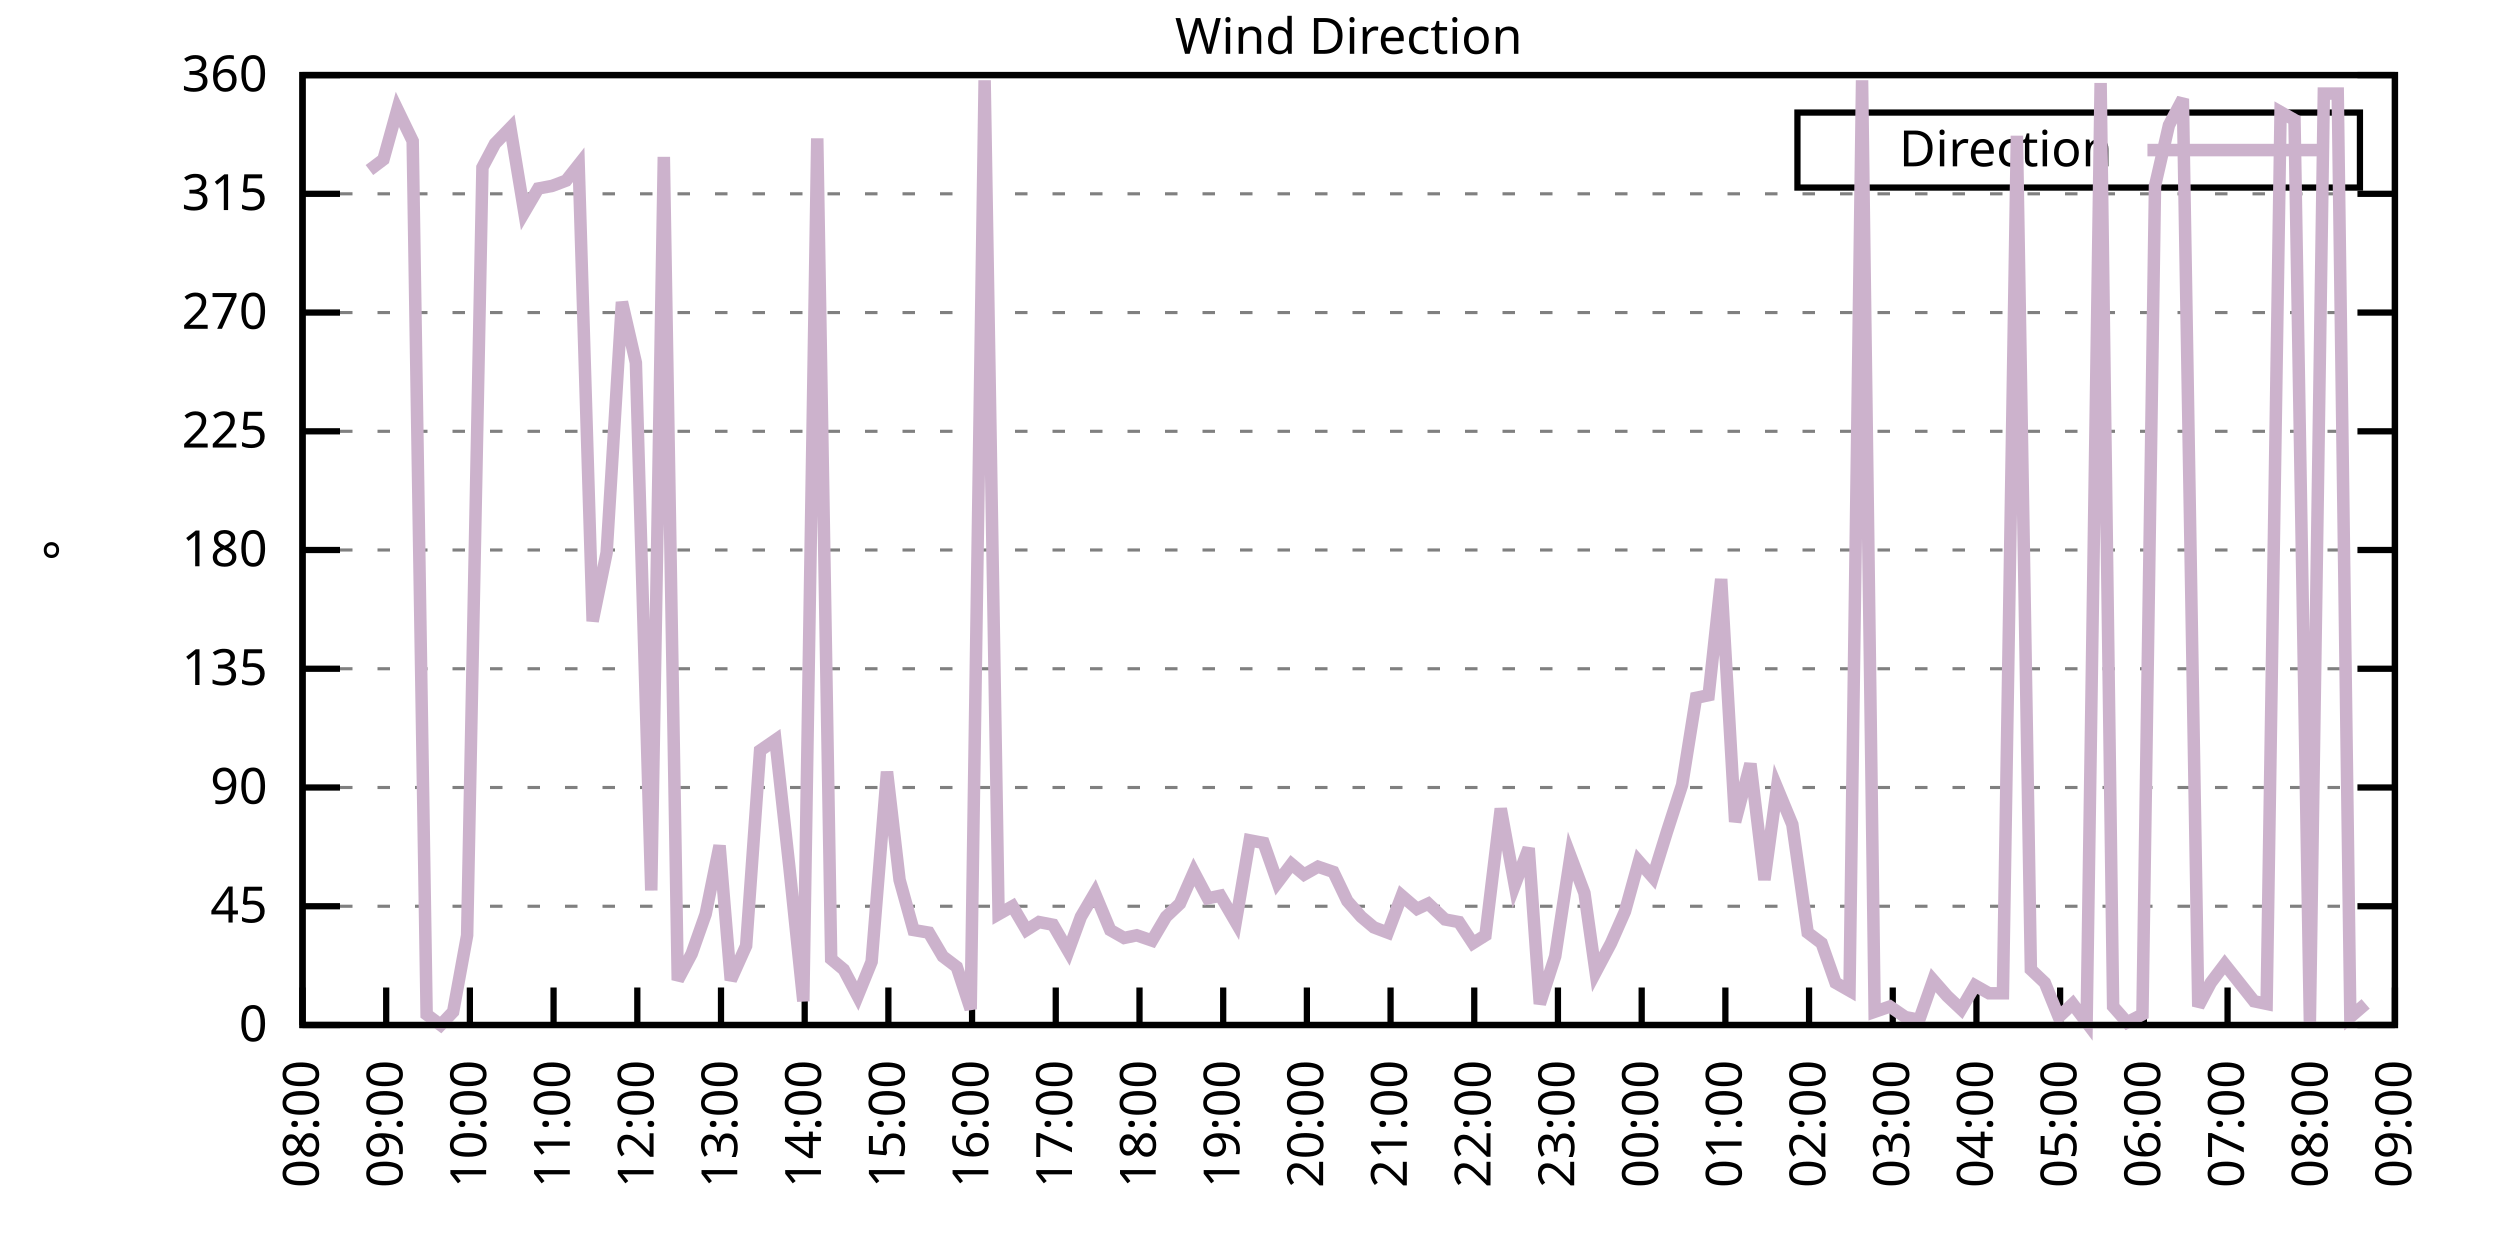
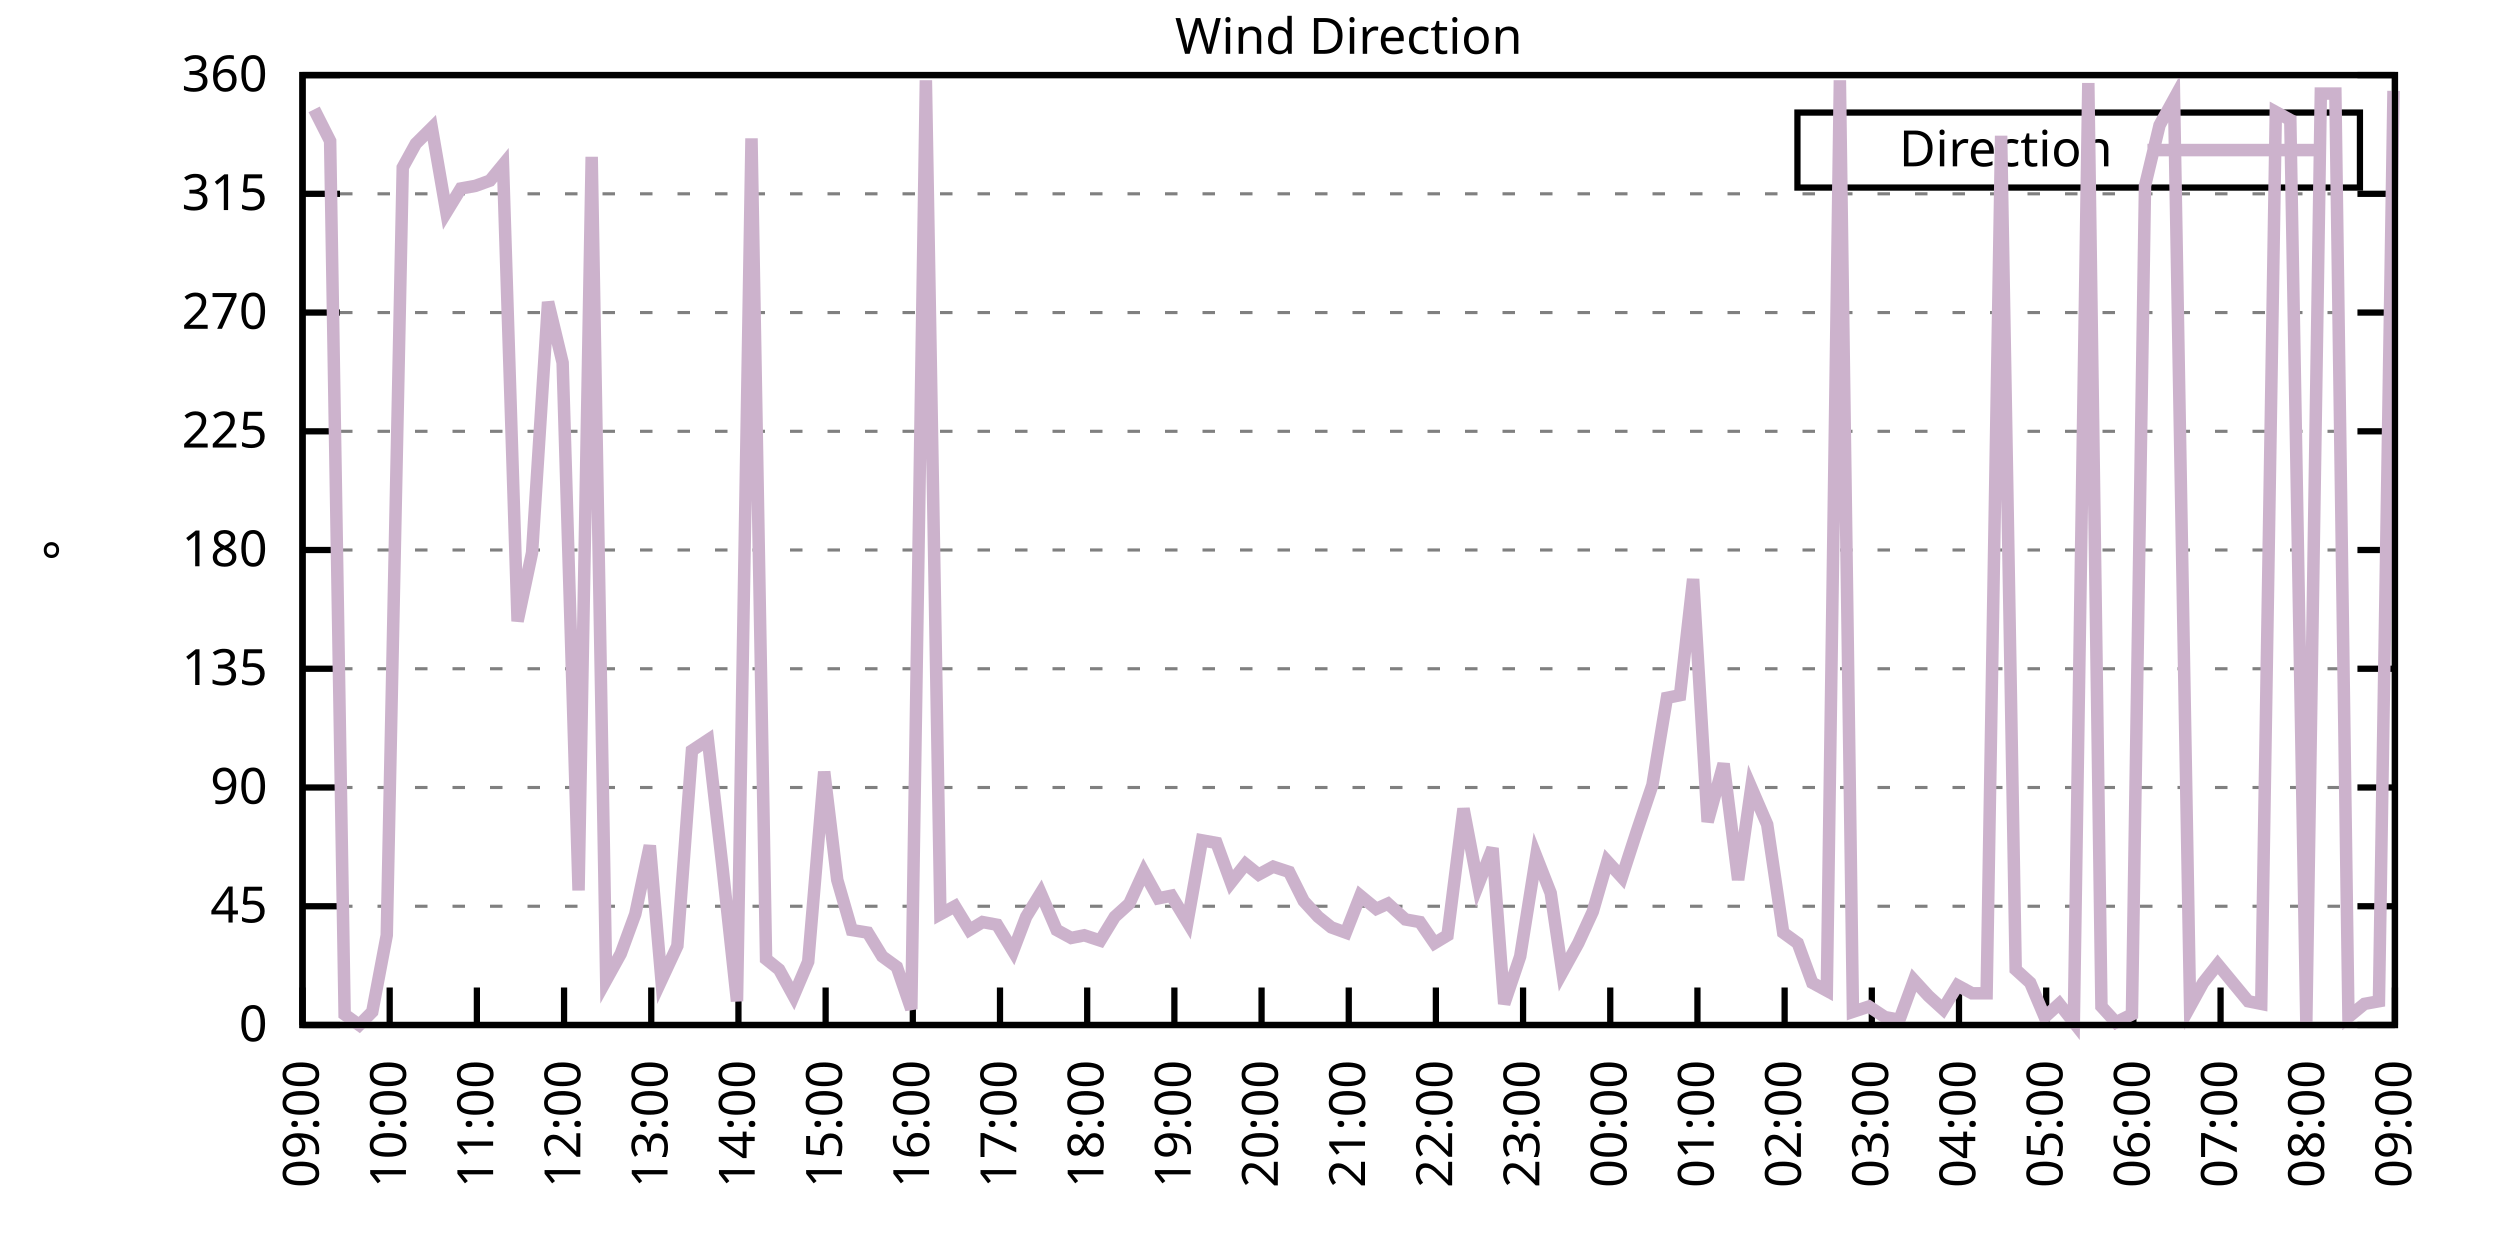
<svg xmlns="http://www.w3.org/2000/svg" xmlns:xlink="http://www.w3.org/1999/xlink" width="400" height="200" viewBox="0 0 400 200">
  <g id="gnuplot_canvas">
    <rect x="0" y="0" width="400" height="200" fill="none" />
    <defs>
      <circle id="gpDot" r="0.5" stroke-width="0.5" stroke="currentColor" />
      <path id="gpPt0" stroke-width="0.333" stroke="currentColor" d="M-1,0 h2 M0,-1 v2" />
      <path id="gpPt1" stroke-width="0.333" stroke="currentColor" d="M-1,-1 L1,1 M1,-1 L-1,1" />
      <path id="gpPt2" stroke-width="0.333" stroke="currentColor" d="M-1,0 L1,0 M0,-1 L0,1 M-1,-1 L1,1 M-1,1 L1,-1" />
      <rect id="gpPt3" stroke-width="0.333" stroke="currentColor" x="-1" y="-1" width="2" height="2" />
      <rect id="gpPt4" stroke-width="0.333" stroke="currentColor" fill="currentColor" x="-1" y="-1" width="2" height="2" />
      <circle id="gpPt5" stroke-width="0.333" stroke="currentColor" cx="0" cy="0" r="1" />
      <use xlink:href="#gpPt5" id="gpPt6" fill="currentColor" stroke="none" />
      <path id="gpPt7" stroke-width="0.333" stroke="currentColor" d="M0,-1.33 L-1.33,0.67 L1.33,0.67 z" />
      <use xlink:href="#gpPt7" id="gpPt8" fill="currentColor" stroke="none" />
      <use xlink:href="#gpPt7" id="gpPt9" stroke="currentColor" transform="rotate(180)" />
      <use xlink:href="#gpPt9" id="gpPt10" fill="currentColor" stroke="none" />
      <use xlink:href="#gpPt3" id="gpPt11" stroke="currentColor" transform="rotate(45)" />
      <use xlink:href="#gpPt11" id="gpPt12" fill="currentColor" stroke="none" />
      <path id="gpPt13" stroke-width="0.333" stroke="currentColor" d="M0,1.330 L1.265,0.411 L0.782,-1.067 L-0.782,-1.076 L-1.265,0.411 z" />
      <use xlink:href="#gpPt13" id="gpPt14" fill="currentColor" stroke="none" />
      <filter id="textbox" filterUnits="objectBoundingBox" x="0" y="0" height="1" width="1">
        <feFlood flood-color="white" flood-opacity="1" result="bgnd" />
        <feComposite in="SourceGraphic" in2="bgnd" operator="atop" />
      </filter>
      <filter id="greybox" filterUnits="objectBoundingBox" x="0" y="0" height="1" width="1">
        <feFlood flood-color="lightgrey" flood-opacity="1" result="grey" />
        <feComposite in="SourceGraphic" in2="grey" operator="atop" />
      </filter>
    </defs>
    <g fill="none" color="white" stroke="currentColor" stroke-width="1.00" stroke-linecap="butt" stroke-linejoin="miter">
</g>
    <g fill="none" color="black" stroke="currentColor" stroke-width="1.00" stroke-linecap="butt" stroke-linejoin="miter">
      <g stroke="none" shape-rendering="crispEdges">
        <polygon fill="rgb(255, 255, 255)" points="48.40,164.00 383.18,164.00 383.18,12.02 48.40,12.02 " />
      </g>
    </g>
    <g fill="none" color="black" stroke="currentColor" stroke-width="1.00" stroke-linecap="butt" stroke-linejoin="miter">
</g>
    <g fill="none" color="black" stroke="black" stroke-width="0.50" stroke-linecap="butt" stroke-linejoin="miter">
</g>
    <g fill="none" color="gray" stroke="currentColor" stroke-width="0.50" stroke-linecap="butt" stroke-linejoin="miter">
      <path stroke="gray" stroke-dasharray="2,4" class="gridline" d="M48.40,164.00 L383.19,164.00  " />
    </g>
    <g fill="none" color="gray" stroke="gray" stroke-width="1.00" stroke-linecap="butt" stroke-linejoin="miter">
</g>
    <g fill="none" color="black" stroke="currentColor" stroke-width="1.00" stroke-linecap="butt" stroke-linejoin="miter">
      <path stroke="black" d="M48.40,164.00 L54.40,164.00 M383.19,164.00 L377.19,164.00  " />
      <g transform="translate(42.80,166.60)" stroke="none" fill="black" font-family="Sans" font-size="8.00" text-anchor="end">
        <text>
          <tspan font-family="Sans"> 0</tspan>
        </text>
      </g>
    </g>
    <g fill="none" color="black" stroke="currentColor" stroke-width="1.00" stroke-linecap="butt" stroke-linejoin="miter">
</g>
    <g fill="none" color="black" stroke="black" stroke-width="0.50" stroke-linecap="butt" stroke-linejoin="miter">
</g>
    <g fill="none" color="gray" stroke="currentColor" stroke-width="0.50" stroke-linecap="butt" stroke-linejoin="miter">
      <path stroke="gray" stroke-dasharray="2,4" class="gridline" d="M48.40,145.00 L383.19,145.00  " />
    </g>
    <g fill="none" color="gray" stroke="gray" stroke-width="1.00" stroke-linecap="butt" stroke-linejoin="miter">
</g>
    <g fill="none" color="black" stroke="currentColor" stroke-width="1.00" stroke-linecap="butt" stroke-linejoin="miter">
      <path stroke="black" d="M48.40,145.00 L54.40,145.00 M383.19,145.00 L377.19,145.00  " />
      <g transform="translate(42.80,147.60)" stroke="none" fill="black" font-family="Sans" font-size="8.00" text-anchor="end">
        <text>
          <tspan font-family="Sans"> 45</tspan>
        </text>
      </g>
    </g>
    <g fill="none" color="black" stroke="currentColor" stroke-width="1.00" stroke-linecap="butt" stroke-linejoin="miter">
</g>
    <g fill="none" color="black" stroke="black" stroke-width="0.50" stroke-linecap="butt" stroke-linejoin="miter">
</g>
    <g fill="none" color="gray" stroke="currentColor" stroke-width="0.50" stroke-linecap="butt" stroke-linejoin="miter">
      <path stroke="gray" stroke-dasharray="2,4" class="gridline" d="M48.40,126.00 L383.19,126.00  " />
    </g>
    <g fill="none" color="gray" stroke="gray" stroke-width="1.00" stroke-linecap="butt" stroke-linejoin="miter">
</g>
    <g fill="none" color="black" stroke="currentColor" stroke-width="1.00" stroke-linecap="butt" stroke-linejoin="miter">
      <path stroke="black" d="M48.40,126.00 L54.40,126.00 M383.19,126.00 L377.19,126.00  " />
      <g transform="translate(42.80,128.60)" stroke="none" fill="black" font-family="Sans" font-size="8.00" text-anchor="end">
        <text>
          <tspan font-family="Sans"> 90</tspan>
        </text>
      </g>
    </g>
    <g fill="none" color="black" stroke="currentColor" stroke-width="1.00" stroke-linecap="butt" stroke-linejoin="miter">
</g>
    <g fill="none" color="black" stroke="black" stroke-width="0.50" stroke-linecap="butt" stroke-linejoin="miter">
</g>
    <g fill="none" color="gray" stroke="currentColor" stroke-width="0.50" stroke-linecap="butt" stroke-linejoin="miter">
      <path stroke="gray" stroke-dasharray="2,4" class="gridline" d="M48.40,107.00 L383.19,107.00  " />
    </g>
    <g fill="none" color="gray" stroke="gray" stroke-width="1.00" stroke-linecap="butt" stroke-linejoin="miter">
</g>
    <g fill="none" color="black" stroke="currentColor" stroke-width="1.00" stroke-linecap="butt" stroke-linejoin="miter">
      <path stroke="black" d="M48.40,107.00 L54.40,107.00 M383.19,107.00 L377.19,107.00  " />
      <g transform="translate(42.80,109.60)" stroke="none" fill="black" font-family="Sans" font-size="8.00" text-anchor="end">
        <text>
          <tspan font-family="Sans"> 135</tspan>
        </text>
      </g>
    </g>
    <g fill="none" color="black" stroke="currentColor" stroke-width="1.00" stroke-linecap="butt" stroke-linejoin="miter">
</g>
    <g fill="none" color="black" stroke="black" stroke-width="0.50" stroke-linecap="butt" stroke-linejoin="miter">
</g>
    <g fill="none" color="gray" stroke="currentColor" stroke-width="0.50" stroke-linecap="butt" stroke-linejoin="miter">
      <path stroke="gray" stroke-dasharray="2,4" class="gridline" d="M48.40,88.00 L383.19,88.00  " />
    </g>
    <g fill="none" color="gray" stroke="gray" stroke-width="1.00" stroke-linecap="butt" stroke-linejoin="miter">
</g>
    <g fill="none" color="black" stroke="currentColor" stroke-width="1.00" stroke-linecap="butt" stroke-linejoin="miter">
      <path stroke="black" d="M48.40,88.00 L54.40,88.00 M383.19,88.00 L377.19,88.00  " />
      <g transform="translate(42.80,90.60)" stroke="none" fill="black" font-family="Sans" font-size="8.00" text-anchor="end">
        <text>
          <tspan font-family="Sans"> 180</tspan>
        </text>
      </g>
    </g>
    <g fill="none" color="black" stroke="currentColor" stroke-width="1.00" stroke-linecap="butt" stroke-linejoin="miter">
</g>
    <g fill="none" color="black" stroke="black" stroke-width="0.50" stroke-linecap="butt" stroke-linejoin="miter">
</g>
    <g fill="none" color="gray" stroke="currentColor" stroke-width="0.50" stroke-linecap="butt" stroke-linejoin="miter">
      <path stroke="gray" stroke-dasharray="2,4" class="gridline" d="M48.40,69.01 L383.19,69.01  " />
    </g>
    <g fill="none" color="gray" stroke="gray" stroke-width="1.00" stroke-linecap="butt" stroke-linejoin="miter">
</g>
    <g fill="none" color="black" stroke="currentColor" stroke-width="1.00" stroke-linecap="butt" stroke-linejoin="miter">
      <path stroke="black" d="M48.40,69.01 L54.40,69.01 M383.19,69.01 L377.19,69.01  " />
      <g transform="translate(42.80,71.61)" stroke="none" fill="black" font-family="Sans" font-size="8.00" text-anchor="end">
        <text>
          <tspan font-family="Sans"> 225</tspan>
        </text>
      </g>
    </g>
    <g fill="none" color="black" stroke="currentColor" stroke-width="1.00" stroke-linecap="butt" stroke-linejoin="miter">
</g>
    <g fill="none" color="black" stroke="black" stroke-width="0.50" stroke-linecap="butt" stroke-linejoin="miter">
</g>
    <g fill="none" color="gray" stroke="currentColor" stroke-width="0.50" stroke-linecap="butt" stroke-linejoin="miter">
      <path stroke="gray" stroke-dasharray="2,4" class="gridline" d="M48.40,50.01 L383.19,50.01  " />
    </g>
    <g fill="none" color="gray" stroke="gray" stroke-width="1.00" stroke-linecap="butt" stroke-linejoin="miter">
</g>
    <g fill="none" color="black" stroke="currentColor" stroke-width="1.00" stroke-linecap="butt" stroke-linejoin="miter">
      <path stroke="black" d="M48.40,50.01 L54.40,50.01 M383.19,50.01 L377.19,50.01  " />
      <g transform="translate(42.80,52.61)" stroke="none" fill="black" font-family="Sans" font-size="8.00" text-anchor="end">
        <text>
          <tspan font-family="Sans"> 270</tspan>
        </text>
      </g>
    </g>
    <g fill="none" color="black" stroke="currentColor" stroke-width="1.00" stroke-linecap="butt" stroke-linejoin="miter">
</g>
    <g fill="none" color="black" stroke="black" stroke-width="0.50" stroke-linecap="butt" stroke-linejoin="miter">
</g>
    <g fill="none" color="gray" stroke="currentColor" stroke-width="0.50" stroke-linecap="butt" stroke-linejoin="miter">
      <path stroke="gray" stroke-dasharray="2,4" class="gridline" d="M48.40,31.01 L383.19,31.01  " />
    </g>
    <g fill="none" color="gray" stroke="gray" stroke-width="1.00" stroke-linecap="butt" stroke-linejoin="miter">
</g>
    <g fill="none" color="black" stroke="currentColor" stroke-width="1.00" stroke-linecap="butt" stroke-linejoin="miter">
      <path stroke="black" d="M48.40,31.01 L54.40,31.01 M383.19,31.01 L377.19,31.01  " />
      <g transform="translate(42.80,33.61)" stroke="none" fill="black" font-family="Sans" font-size="8.00" text-anchor="end">
        <text>
          <tspan font-family="Sans"> 315</tspan>
        </text>
      </g>
    </g>
    <g fill="none" color="black" stroke="currentColor" stroke-width="1.00" stroke-linecap="butt" stroke-linejoin="miter">
</g>
    <g fill="none" color="black" stroke="black" stroke-width="0.50" stroke-linecap="butt" stroke-linejoin="miter">
</g>
    <g fill="none" color="gray" stroke="currentColor" stroke-width="0.50" stroke-linecap="butt" stroke-linejoin="miter">
      <path stroke="gray" stroke-dasharray="2,4" class="gridline" d="M48.40,12.01 L383.19,12.01  " />
    </g>
    <g fill="none" color="gray" stroke="gray" stroke-width="1.00" stroke-linecap="butt" stroke-linejoin="miter">
</g>
    <g fill="none" color="black" stroke="currentColor" stroke-width="1.00" stroke-linecap="butt" stroke-linejoin="miter">
      <path stroke="black" d="M48.40,12.01 L54.40,12.01 M383.19,12.01 L377.19,12.01  " />
      <g transform="translate(42.80,14.61)" stroke="none" fill="black" font-family="Sans" font-size="8.00" text-anchor="end">
        <text>
          <tspan font-family="Sans"> 360</tspan>
        </text>
      </g>
    </g>
    <g fill="none" color="black" stroke="currentColor" stroke-width="1.00" stroke-linecap="butt" stroke-linejoin="miter">
      <path stroke="black" d="M48.40,164.00 L48.40,158.00  " />
      <g transform="translate(51.00,169.60) rotate(270.00)" stroke="none" fill="black" font-family="Sans" font-size="8.00" text-anchor="end">
        <text>
-           <tspan font-family="Sans">08:00</tspan>
-         </text>
-       </g>
-     </g>
-     <g fill="none" color="black" stroke="currentColor" stroke-width="1.00" stroke-linecap="butt" stroke-linejoin="miter">
-       <path stroke="black" d="M61.79,164.00 L61.79,158.00  " />
-       <g transform="translate(64.39,169.60) rotate(270.00)" stroke="none" fill="black" font-family="Sans" font-size="8.00" text-anchor="end">
-         <text>
          <tspan font-family="Sans">09:00</tspan>
        </text>
      </g>
    </g>
    <g fill="none" color="black" stroke="currentColor" stroke-width="1.00" stroke-linecap="butt" stroke-linejoin="miter">
-       <path stroke="black" d="M75.18,164.00 L75.18,158.00  " />
-       <g transform="translate(77.78,169.60) rotate(270.00)" stroke="none" fill="black" font-family="Sans" font-size="8.00" text-anchor="end">
+       <path stroke="black" d="M62.35,164.00 L62.35,158.00  " />
+       <g transform="translate(64.95,169.60) rotate(270.00)" stroke="none" fill="black" font-family="Sans" font-size="8.00" text-anchor="end">
        <text>
          <tspan font-family="Sans">10:00</tspan>
        </text>
      </g>
    </g>
    <g fill="none" color="black" stroke="currentColor" stroke-width="1.00" stroke-linecap="butt" stroke-linejoin="miter">
-       <path stroke="black" d="M88.57,164.00 L88.57,158.00  " />
-       <g transform="translate(91.17,169.60) rotate(270.00)" stroke="none" fill="black" font-family="Sans" font-size="8.00" text-anchor="end">
+       <path stroke="black" d="M76.30,164.00 L76.30,158.00  " />
+       <g transform="translate(78.90,169.60) rotate(270.00)" stroke="none" fill="black" font-family="Sans" font-size="8.00" text-anchor="end">
        <text>
          <tspan font-family="Sans">11:00</tspan>
        </text>
      </g>
    </g>
    <g fill="none" color="black" stroke="currentColor" stroke-width="1.00" stroke-linecap="butt" stroke-linejoin="miter">
-       <path stroke="black" d="M101.97,164.00 L101.97,158.00  " />
-       <g transform="translate(104.57,169.60) rotate(270.00)" stroke="none" fill="black" font-family="Sans" font-size="8.00" text-anchor="end">
+       <path stroke="black" d="M90.25,164.00 L90.25,158.00  " />
+       <g transform="translate(92.85,169.60) rotate(270.00)" stroke="none" fill="black" font-family="Sans" font-size="8.00" text-anchor="end">
        <text>
          <tspan font-family="Sans">12:00</tspan>
        </text>
      </g>
    </g>
    <g fill="none" color="black" stroke="currentColor" stroke-width="1.00" stroke-linecap="butt" stroke-linejoin="miter">
-       <path stroke="black" d="M115.36,164.00 L115.36,158.00  " />
-       <g transform="translate(117.96,169.60) rotate(270.00)" stroke="none" fill="black" font-family="Sans" font-size="8.00" text-anchor="end">
+       <path stroke="black" d="M104.20,164.00 L104.20,158.00  " />
+       <g transform="translate(106.80,169.60) rotate(270.00)" stroke="none" fill="black" font-family="Sans" font-size="8.00" text-anchor="end">
        <text>
          <tspan font-family="Sans">13:00</tspan>
        </text>
      </g>
    </g>
    <g fill="none" color="black" stroke="currentColor" stroke-width="1.00" stroke-linecap="butt" stroke-linejoin="miter">
-       <path stroke="black" d="M128.75,164.00 L128.75,158.00  " />
-       <g transform="translate(131.35,169.60) rotate(270.00)" stroke="none" fill="black" font-family="Sans" font-size="8.00" text-anchor="end">
+       <path stroke="black" d="M118.15,164.00 L118.15,158.00  " />
+       <g transform="translate(120.75,169.60) rotate(270.00)" stroke="none" fill="black" font-family="Sans" font-size="8.00" text-anchor="end">
        <text>
          <tspan font-family="Sans">14:00</tspan>
        </text>
      </g>
    </g>
    <g fill="none" color="black" stroke="currentColor" stroke-width="1.00" stroke-linecap="butt" stroke-linejoin="miter">
-       <path stroke="black" d="M142.14,164.00 L142.14,158.00  " />
-       <g transform="translate(144.74,169.60) rotate(270.00)" stroke="none" fill="black" font-family="Sans" font-size="8.00" text-anchor="end">
+       <path stroke="black" d="M132.10,164.00 L132.10,158.00  " />
+       <g transform="translate(134.70,169.60) rotate(270.00)" stroke="none" fill="black" font-family="Sans" font-size="8.00" text-anchor="end">
        <text>
          <tspan font-family="Sans">15:00</tspan>
        </text>
      </g>
    </g>
    <g fill="none" color="black" stroke="currentColor" stroke-width="1.00" stroke-linecap="butt" stroke-linejoin="miter">
-       <path stroke="black" d="M155.53,164.00 L155.53,158.00  " />
-       <g transform="translate(158.13,169.60) rotate(270.00)" stroke="none" fill="black" font-family="Sans" font-size="8.00" text-anchor="end">
+       <path stroke="black" d="M146.05,164.00 L146.05,158.00  " />
+       <g transform="translate(148.65,169.60) rotate(270.00)" stroke="none" fill="black" font-family="Sans" font-size="8.00" text-anchor="end">
        <text>
          <tspan font-family="Sans">16:00</tspan>
        </text>
      </g>
    </g>
    <g fill="none" color="black" stroke="currentColor" stroke-width="1.00" stroke-linecap="butt" stroke-linejoin="miter">
-       <path stroke="black" d="M168.92,164.00 L168.92,158.00  " />
-       <g transform="translate(171.52,169.60) rotate(270.00)" stroke="none" fill="black" font-family="Sans" font-size="8.00" text-anchor="end">
+       <path stroke="black" d="M160.00,164.00 L160.00,158.00  " />
+       <g transform="translate(162.60,169.60) rotate(270.00)" stroke="none" fill="black" font-family="Sans" font-size="8.00" text-anchor="end">
        <text>
          <tspan font-family="Sans">17:00</tspan>
        </text>
      </g>
    </g>
    <g fill="none" color="black" stroke="currentColor" stroke-width="1.00" stroke-linecap="butt" stroke-linejoin="miter">
-       <path stroke="black" d="M182.32,164.00 L182.32,158.00  " />
-       <g transform="translate(184.92,169.60) rotate(270.00)" stroke="none" fill="black" font-family="Sans" font-size="8.00" text-anchor="end">
+       <path stroke="black" d="M173.95,164.00 L173.95,158.00  " />
+       <g transform="translate(176.55,169.60) rotate(270.00)" stroke="none" fill="black" font-family="Sans" font-size="8.00" text-anchor="end">
        <text>
          <tspan font-family="Sans">18:00</tspan>
        </text>
      </g>
    </g>
    <g fill="none" color="black" stroke="currentColor" stroke-width="1.00" stroke-linecap="butt" stroke-linejoin="miter">
-       <path stroke="black" d="M195.71,164.00 L195.71,158.00  " />
-       <g transform="translate(198.31,169.60) rotate(270.00)" stroke="none" fill="black" font-family="Sans" font-size="8.00" text-anchor="end">
+       <path stroke="black" d="M187.90,164.00 L187.90,158.00  " />
+       <g transform="translate(190.50,169.60) rotate(270.00)" stroke="none" fill="black" font-family="Sans" font-size="8.00" text-anchor="end">
        <text>
          <tspan font-family="Sans">19:00</tspan>
        </text>
      </g>
    </g>
    <g fill="none" color="black" stroke="currentColor" stroke-width="1.00" stroke-linecap="butt" stroke-linejoin="miter">
-       <path stroke="black" d="M209.10,164.00 L209.10,158.00  " />
-       <g transform="translate(211.70,169.60) rotate(270.00)" stroke="none" fill="black" font-family="Sans" font-size="8.00" text-anchor="end">
+       <path stroke="black" d="M201.85,164.00 L201.85,158.00  " />
+       <g transform="translate(204.45,169.60) rotate(270.00)" stroke="none" fill="black" font-family="Sans" font-size="8.00" text-anchor="end">
        <text>
          <tspan font-family="Sans">20:00</tspan>
        </text>
      </g>
    </g>
    <g fill="none" color="black" stroke="currentColor" stroke-width="1.00" stroke-linecap="butt" stroke-linejoin="miter">
-       <path stroke="black" d="M222.49,164.00 L222.49,158.00  " />
-       <g transform="translate(225.09,169.60) rotate(270.00)" stroke="none" fill="black" font-family="Sans" font-size="8.00" text-anchor="end">
+       <path stroke="black" d="M215.80,164.00 L215.80,158.00  " />
+       <g transform="translate(218.40,169.60) rotate(270.00)" stroke="none" fill="black" font-family="Sans" font-size="8.00" text-anchor="end">
        <text>
          <tspan font-family="Sans">21:00</tspan>
        </text>
      </g>
    </g>
    <g fill="none" color="black" stroke="currentColor" stroke-width="1.00" stroke-linecap="butt" stroke-linejoin="miter">
-       <path stroke="black" d="M235.88,164.00 L235.88,158.00  " />
-       <g transform="translate(238.48,169.60) rotate(270.00)" stroke="none" fill="black" font-family="Sans" font-size="8.00" text-anchor="end">
+       <path stroke="black" d="M229.74,164.00 L229.74,158.00  " />
+       <g transform="translate(232.34,169.60) rotate(270.00)" stroke="none" fill="black" font-family="Sans" font-size="8.00" text-anchor="end">
        <text>
          <tspan font-family="Sans">22:00</tspan>
        </text>
      </g>
    </g>
    <g fill="none" color="black" stroke="currentColor" stroke-width="1.00" stroke-linecap="butt" stroke-linejoin="miter">
-       <path stroke="black" d="M249.27,164.00 L249.27,158.00  " />
-       <g transform="translate(251.87,169.60) rotate(270.00)" stroke="none" fill="black" font-family="Sans" font-size="8.00" text-anchor="end">
+       <path stroke="black" d="M243.69,164.00 L243.69,158.00  " />
+       <g transform="translate(246.29,169.60) rotate(270.00)" stroke="none" fill="black" font-family="Sans" font-size="8.00" text-anchor="end">
        <text>
          <tspan font-family="Sans">23:00</tspan>
        </text>
      </g>
    </g>
    <g fill="none" color="black" stroke="currentColor" stroke-width="1.00" stroke-linecap="butt" stroke-linejoin="miter">
-       <path stroke="black" d="M262.67,164.00 L262.67,158.00  " />
-       <g transform="translate(265.27,169.60) rotate(270.00)" stroke="none" fill="black" font-family="Sans" font-size="8.00" text-anchor="end">
+       <path stroke="black" d="M257.64,164.00 L257.64,158.00  " />
+       <g transform="translate(260.24,169.60) rotate(270.00)" stroke="none" fill="black" font-family="Sans" font-size="8.00" text-anchor="end">
        <text>
          <tspan font-family="Sans">00:00</tspan>
        </text>
      </g>
    </g>
    <g fill="none" color="black" stroke="currentColor" stroke-width="1.00" stroke-linecap="butt" stroke-linejoin="miter">
-       <path stroke="black" d="M276.06,164.00 L276.06,158.00  " />
-       <g transform="translate(278.66,169.60) rotate(270.00)" stroke="none" fill="black" font-family="Sans" font-size="8.00" text-anchor="end">
+       <path stroke="black" d="M271.59,164.00 L271.59,158.00  " />
+       <g transform="translate(274.19,169.60) rotate(270.00)" stroke="none" fill="black" font-family="Sans" font-size="8.00" text-anchor="end">
        <text>
          <tspan font-family="Sans">01:00</tspan>
        </text>
      </g>
    </g>
    <g fill="none" color="black" stroke="currentColor" stroke-width="1.00" stroke-linecap="butt" stroke-linejoin="miter">
-       <path stroke="black" d="M289.45,164.00 L289.45,158.00  " />
-       <g transform="translate(292.05,169.60) rotate(270.00)" stroke="none" fill="black" font-family="Sans" font-size="8.00" text-anchor="end">
+       <path stroke="black" d="M285.54,164.00 L285.54,158.00  " />
+       <g transform="translate(288.14,169.60) rotate(270.00)" stroke="none" fill="black" font-family="Sans" font-size="8.00" text-anchor="end">
        <text>
          <tspan font-family="Sans">02:00</tspan>
        </text>
      </g>
    </g>
    <g fill="none" color="black" stroke="currentColor" stroke-width="1.00" stroke-linecap="butt" stroke-linejoin="miter">
-       <path stroke="black" d="M302.84,164.00 L302.84,158.00  " />
-       <g transform="translate(305.44,169.60) rotate(270.00)" stroke="none" fill="black" font-family="Sans" font-size="8.00" text-anchor="end">
+       <path stroke="black" d="M299.49,164.00 L299.49,158.00  " />
+       <g transform="translate(302.09,169.60) rotate(270.00)" stroke="none" fill="black" font-family="Sans" font-size="8.00" text-anchor="end">
        <text>
          <tspan font-family="Sans">03:00</tspan>
        </text>
      </g>
    </g>
    <g fill="none" color="black" stroke="currentColor" stroke-width="1.00" stroke-linecap="butt" stroke-linejoin="miter">
-       <path stroke="black" d="M316.23,164.00 L316.23,158.00  " />
-       <g transform="translate(318.83,169.60) rotate(270.00)" stroke="none" fill="black" font-family="Sans" font-size="8.00" text-anchor="end">
+       <path stroke="black" d="M313.44,164.00 L313.44,158.00  " />
+       <g transform="translate(316.04,169.60) rotate(270.00)" stroke="none" fill="black" font-family="Sans" font-size="8.00" text-anchor="end">
        <text>
          <tspan font-family="Sans">04:00</tspan>
        </text>
      </g>
    </g>
    <g fill="none" color="black" stroke="currentColor" stroke-width="1.00" stroke-linecap="butt" stroke-linejoin="miter">
-       <path stroke="black" d="M329.62,164.00 L329.62,158.00  " />
-       <g transform="translate(332.22,169.60) rotate(270.00)" stroke="none" fill="black" font-family="Sans" font-size="8.00" text-anchor="end">
+       <path stroke="black" d="M327.39,164.00 L327.39,158.00  " />
+       <g transform="translate(329.99,169.60) rotate(270.00)" stroke="none" fill="black" font-family="Sans" font-size="8.00" text-anchor="end">
        <text>
          <tspan font-family="Sans">05:00</tspan>
        </text>
      </g>
    </g>
    <g fill="none" color="black" stroke="currentColor" stroke-width="1.00" stroke-linecap="butt" stroke-linejoin="miter">
-       <path stroke="black" d="M343.02,164.00 L343.02,158.00  " />
-       <g transform="translate(345.62,169.60) rotate(270.00)" stroke="none" fill="black" font-family="Sans" font-size="8.00" text-anchor="end">
+       <path stroke="black" d="M341.34,164.00 L341.34,158.00  " />
+       <g transform="translate(343.94,169.60) rotate(270.00)" stroke="none" fill="black" font-family="Sans" font-size="8.00" text-anchor="end">
        <text>
          <tspan font-family="Sans">06:00</tspan>
        </text>
      </g>
    </g>
    <g fill="none" color="black" stroke="currentColor" stroke-width="1.00" stroke-linecap="butt" stroke-linejoin="miter">
-       <path stroke="black" d="M356.41,164.00 L356.41,158.00  " />
-       <g transform="translate(359.01,169.60) rotate(270.00)" stroke="none" fill="black" font-family="Sans" font-size="8.00" text-anchor="end">
+       <path stroke="black" d="M355.29,164.00 L355.29,158.00  " />
+       <g transform="translate(357.89,169.60) rotate(270.00)" stroke="none" fill="black" font-family="Sans" font-size="8.00" text-anchor="end">
        <text>
          <tspan font-family="Sans">07:00</tspan>
        </text>
      </g>
    </g>
    <g fill="none" color="black" stroke="currentColor" stroke-width="1.00" stroke-linecap="butt" stroke-linejoin="miter">
-       <path stroke="black" d="M369.80,164.00 L369.80,158.00  " />
-       <g transform="translate(372.40,169.60) rotate(270.00)" stroke="none" fill="black" font-family="Sans" font-size="8.00" text-anchor="end">
+       <path stroke="black" d="M369.24,164.00 L369.24,158.00  " />
+       <g transform="translate(371.84,169.60) rotate(270.00)" stroke="none" fill="black" font-family="Sans" font-size="8.00" text-anchor="end">
        <text>
          <tspan font-family="Sans">08:00</tspan>
        </text>
      </g>
    </g>
    <g fill="none" color="black" stroke="currentColor" stroke-width="1.00" stroke-linecap="butt" stroke-linejoin="miter">
      <path stroke="black" d="M383.19,164.00 L383.19,158.00  " />
      <g transform="translate(385.79,169.60) rotate(270.00)" stroke="none" fill="black" font-family="Sans" font-size="8.00" text-anchor="end">
        <text>
          <tspan font-family="Sans">09:00</tspan>
        </text>
      </g>
    </g>
    <g fill="none" color="black" stroke="currentColor" stroke-width="1.00" stroke-linecap="butt" stroke-linejoin="miter">
</g>
    <g fill="none" color="black" stroke="currentColor" stroke-width="1.00" stroke-linecap="butt" stroke-linejoin="miter">
      <path stroke="black" d="M48.40,12.01 L48.40,164.00 L383.19,164.00 L383.19,12.01 L48.40,12.01 Z  " />
    </g>
    <g fill="none" color="black" stroke="currentColor" stroke-width="1.00" stroke-linecap="butt" stroke-linejoin="miter">
</g>
    <g fill="none" color="black" stroke="currentColor" stroke-width="1.00" stroke-linecap="butt" stroke-linejoin="miter">
      <path stroke="black" d="M287.59,30.01 L287.59,18.01 L377.59,18.01 L377.59,30.01 L287.59,30.01 Z  " />
    </g>
    <g id="Wind_direction_plot_1">
      <g fill="none" color="white" stroke="black" stroke-width="2.00" stroke-linecap="butt" stroke-linejoin="miter">
</g>
      <g fill="none" color="black" stroke="currentColor" stroke-width="2.00" stroke-linecap="butt" stroke-linejoin="miter">
        <g transform="translate(337.99,26.61)" stroke="none" fill="black" font-family="Sans" font-size="8.00" text-anchor="end">
          <text>
            <tspan font-family="Sans">Direction</tspan>
          </text>
        </g>
      </g>
      <g fill="none" color="black" stroke="currentColor" stroke-width="2.00" stroke-linecap="butt" stroke-linejoin="miter">
-         <path stroke="rgb(204, 178, 204)" d="M343.59,24.01 L371.99,24.01 M59.11,27.21 L61.35,25.52 L63.58,17.50 L66.03,22.56 L68.26,162.31 L70.50,164.00   L72.50,161.89 L74.74,149.65 L77.19,26.79 L79.20,22.99 L81.66,20.45 L83.89,33.96 L86.12,30.16 L88.35,29.74   L90.58,28.90 L92.59,26.36 L94.82,99.40 L97.06,88.43 L99.51,48.32 L101.74,58.03 L104.20,142.47 L106.21,25.10   L108.44,156.82 L110.67,152.60 L112.90,146.27 L115.13,135.29 L116.92,156.82 L119.38,151.33 L121.61,120.09 L124.06,118.40   L126.29,138.67 L128.53,160.20 L130.76,22.14 L132.99,153.45 L135.00,155.13 L137.23,159.36 L139.46,153.87 L141.92,123.47   L143.93,140.78 L146.16,148.80 L148.61,149.22 L150.85,153.02 L153.08,154.71 L155.31,161.47 L157.54,12.85 L159.77,146.27   L162.01,145.00 L164.24,148.80 L166.25,147.53 L168.48,147.96 L170.93,152.18 L172.94,146.69 L175.17,142.89 L177.63,148.80   L179.86,150.07 L181.87,149.65 L184.32,150.49 L186.56,146.69 L188.79,144.58 L191.02,139.51 L193.25,143.73 L195.26,143.31   L197.72,147.53 L199.95,134.45 L202.18,134.87 L204.41,141.20 L206.64,138.25 L208.65,139.93 L210.88,138.67 L213.34,139.51   L215.57,144.16 L217.80,146.69 L219.81,148.38 L222.04,149.22 L224.28,143.31 L226.73,145.42 L228.52,144.58 L231.20,147.11   L233.43,147.53 L235.66,150.91 L237.67,149.65 L240.12,129.38 L242.36,141.62 L244.59,135.71 L246.37,160.62 L248.83,153.02   L251.28,136.98 L253.51,142.89 L255.30,155.56 L257.76,150.91 L259.99,145.85 L262.22,137.82 L264.45,140.36 L266.68,133.18   L269.14,125.58 L271.37,111.65 L273.38,111.23 L275.39,92.65 L277.62,131.49 L280.07,122.20 L282.31,140.78 L284.32,126.00   L286.77,131.91 L289.23,149.22 L291.46,150.91 L293.69,157.24 L295.92,158.51 L297.93,12.85 L299.94,161.89 L302.39,161.04   L304.85,162.73 L307.08,163.16 L309.31,156.82 L311.54,159.36 L313.78,161.47 L316.01,157.67 L318.24,158.93 L320.47,158.93   L322.70,21.72 L324.94,155.13 L327.17,157.24 L329.40,162.73 L331.63,160.62 L333.86,163.58 L336.10,13.28 L338.10,161.04   L340.34,163.58 L342.79,162.31 L344.80,29.74 L347.03,20.03 L349.26,15.81 L351.72,161.04 L353.73,157.24 L355.96,154.29   L357.97,156.82 L360.65,160.20 L362.66,160.62 L364.89,17.92 L367.12,19.19 L369.58,163.58 L371.81,14.97 L374.04,14.97   L376.05,162.73 L378.50,160.62  " />
+         <path stroke="rgb(204, 178, 204)" d="M343.59,24.01 L371.99,24.01 M50.26,17.50 L52.82,22.56 L55.14,162.31 L57.47,164.00 L59.56,161.89 L61.88,149.65   L64.44,26.79 L66.53,22.99 L69.09,20.45 L71.42,33.96 L73.74,30.16 L76.07,29.74 L78.39,28.90 L80.48,26.36   L82.81,99.40 L85.13,88.43 L87.69,48.32 L90.02,58.03 L92.57,142.47 L94.67,25.10 L96.99,156.82 L99.32,152.60   L101.64,146.27 L103.97,135.29 L105.83,156.82 L108.38,151.33 L110.71,120.09 L113.27,118.40 L115.59,138.67 L117.92,160.20   L120.24,22.14 L122.57,153.45 L124.66,155.13 L126.98,159.36 L129.31,153.87 L131.87,123.47 L133.96,140.78 L136.28,148.80   L138.84,149.22 L141.16,153.02 L143.49,154.71 L145.81,161.47 L148.14,12.85 L150.46,146.27 L152.79,145.00 L155.11,148.80   L157.21,147.53 L159.53,147.96 L162.09,152.18 L164.18,146.69 L166.51,142.89 L169.06,148.80 L171.39,150.07 L173.48,149.65   L176.04,150.49 L178.36,146.69 L180.69,144.58 L183.01,139.51 L185.34,143.73 L187.43,143.31 L189.99,147.53 L192.31,134.45   L194.64,134.87 L196.96,141.20 L199.29,138.25 L201.38,139.93 L203.71,138.67 L206.26,139.51 L208.59,144.16 L210.91,146.69   L213.01,148.38 L215.33,149.22 L217.65,143.31 L220.21,145.42 L222.07,144.58 L224.86,147.11 L227.19,147.53 L229.51,150.91   L231.60,149.65 L234.16,129.38 L236.49,141.62 L238.81,135.71 L240.67,160.62 L243.23,153.02 L245.79,136.98 L248.11,142.89   L249.97,155.56 L252.53,150.91 L254.85,145.85 L257.18,137.82 L259.50,140.36 L261.83,133.18 L264.39,125.58 L266.71,111.65   L268.80,111.23 L270.90,92.65 L273.22,131.49 L275.78,122.20 L278.10,140.78 L280.20,126.00 L282.75,131.91 L285.31,149.22   L287.64,150.91 L289.96,157.24 L292.29,158.51 L294.38,12.85 L296.47,161.89 L299.03,161.04 L301.58,162.73 L303.91,163.16   L306.23,156.82 L308.56,159.36 L310.88,161.47 L313.21,157.67 L315.53,158.93 L317.86,158.93 L320.18,21.72 L322.51,155.13   L324.83,157.24 L327.16,162.73 L329.48,160.62 L331.81,163.58 L334.13,13.28 L336.23,161.04 L338.55,163.58 L341.11,162.31   L343.20,29.74 L345.53,20.03 L347.85,15.81 L350.41,161.04 L352.50,157.24 L354.83,154.29 L356.92,156.82 L359.71,160.20   L361.80,160.62 L364.13,17.92 L366.45,19.19 L369.01,163.58 L371.33,14.97 L373.66,14.97 L375.75,162.73 L378.31,160.62   L380.63,160.20 L382.96,14.54  " />
      </g>
    </g>
    <g fill="none" color="black" stroke="currentColor" stroke-width="2.00" stroke-linecap="butt" stroke-linejoin="miter">
</g>
    <g fill="none" color="black" stroke="black" stroke-width="1.00" stroke-linecap="butt" stroke-linejoin="miter">
</g>
    <g fill="none" color="black" stroke="currentColor" stroke-width="1.00" stroke-linecap="butt" stroke-linejoin="miter">
      <path stroke="black" d="M48.40,12.01 L48.40,164.00 L383.19,164.00 L383.19,12.01 L48.40,12.01 Z  " />
      <g transform="translate(12.80,88.01) rotate(270.00)" stroke="none" fill="black" font-family="Sans" font-size="8.00" text-anchor="middle">
        <text>
          <tspan font-family="Sans">°</tspan>
        </text>
      </g>
    </g>
    <g fill="none" color="black" stroke="currentColor" stroke-width="1.00" stroke-linecap="butt" stroke-linejoin="miter">
</g>
    <g fill="none" color="black" stroke="currentColor" stroke-width="1.00" stroke-linecap="butt" stroke-linejoin="miter">
      <g transform="translate(215.79,8.61)" stroke="none" fill="black" font-family="Sans" font-size="8.00" text-anchor="middle">
        <text>
          <tspan font-family="Sans">Wind Direction</tspan>
        </text>
      </g>
    </g>
    <g fill="none" color="black" stroke="currentColor" stroke-width="1.00" stroke-linecap="butt" stroke-linejoin="miter">
</g>
  </g>
</svg>
